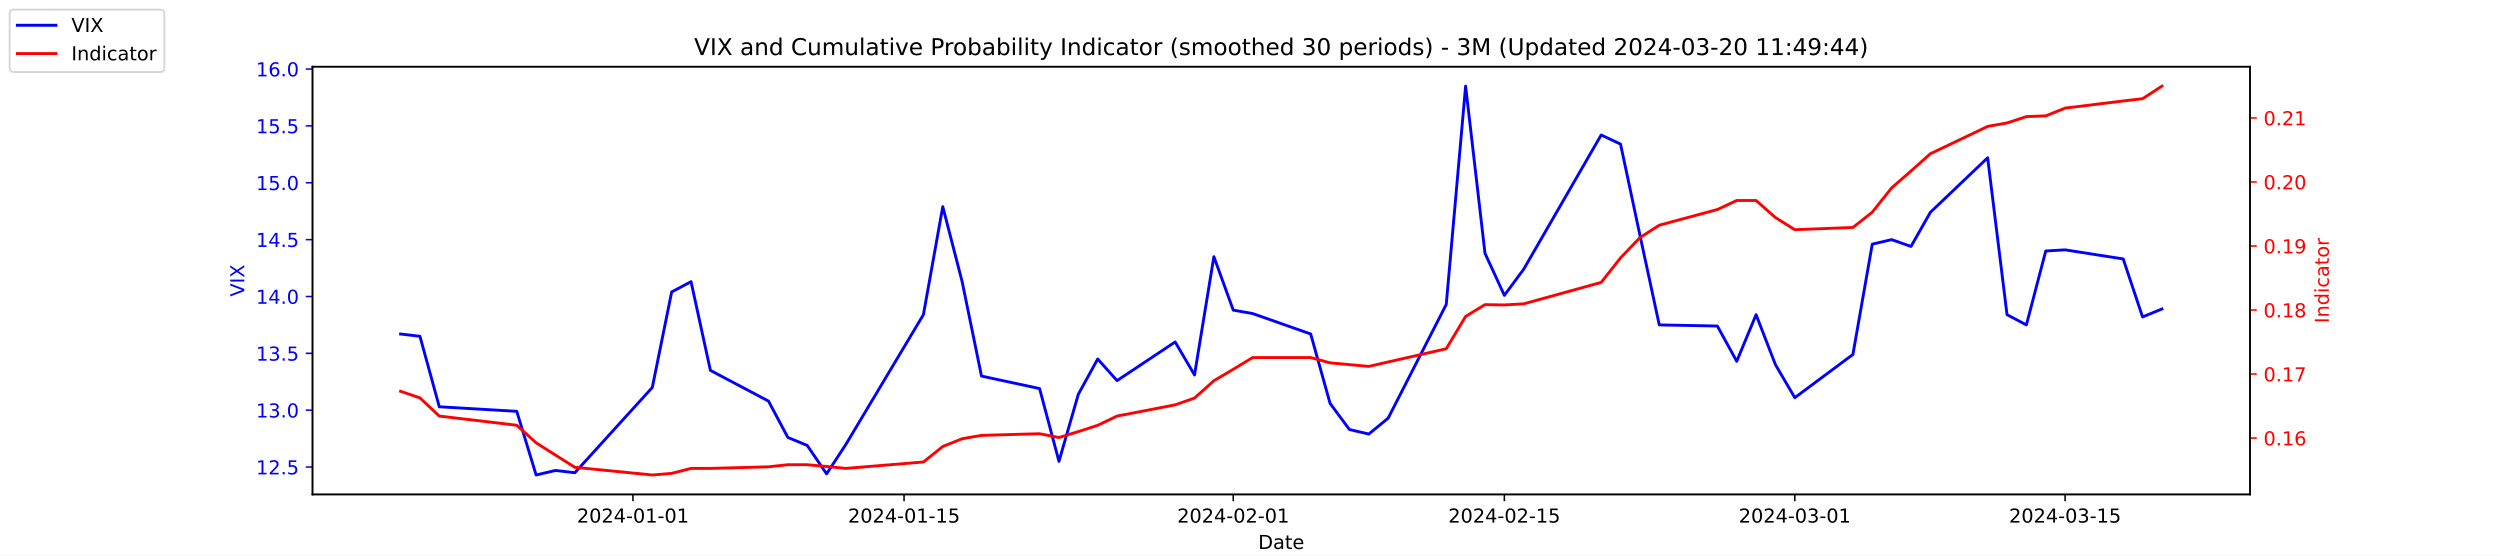
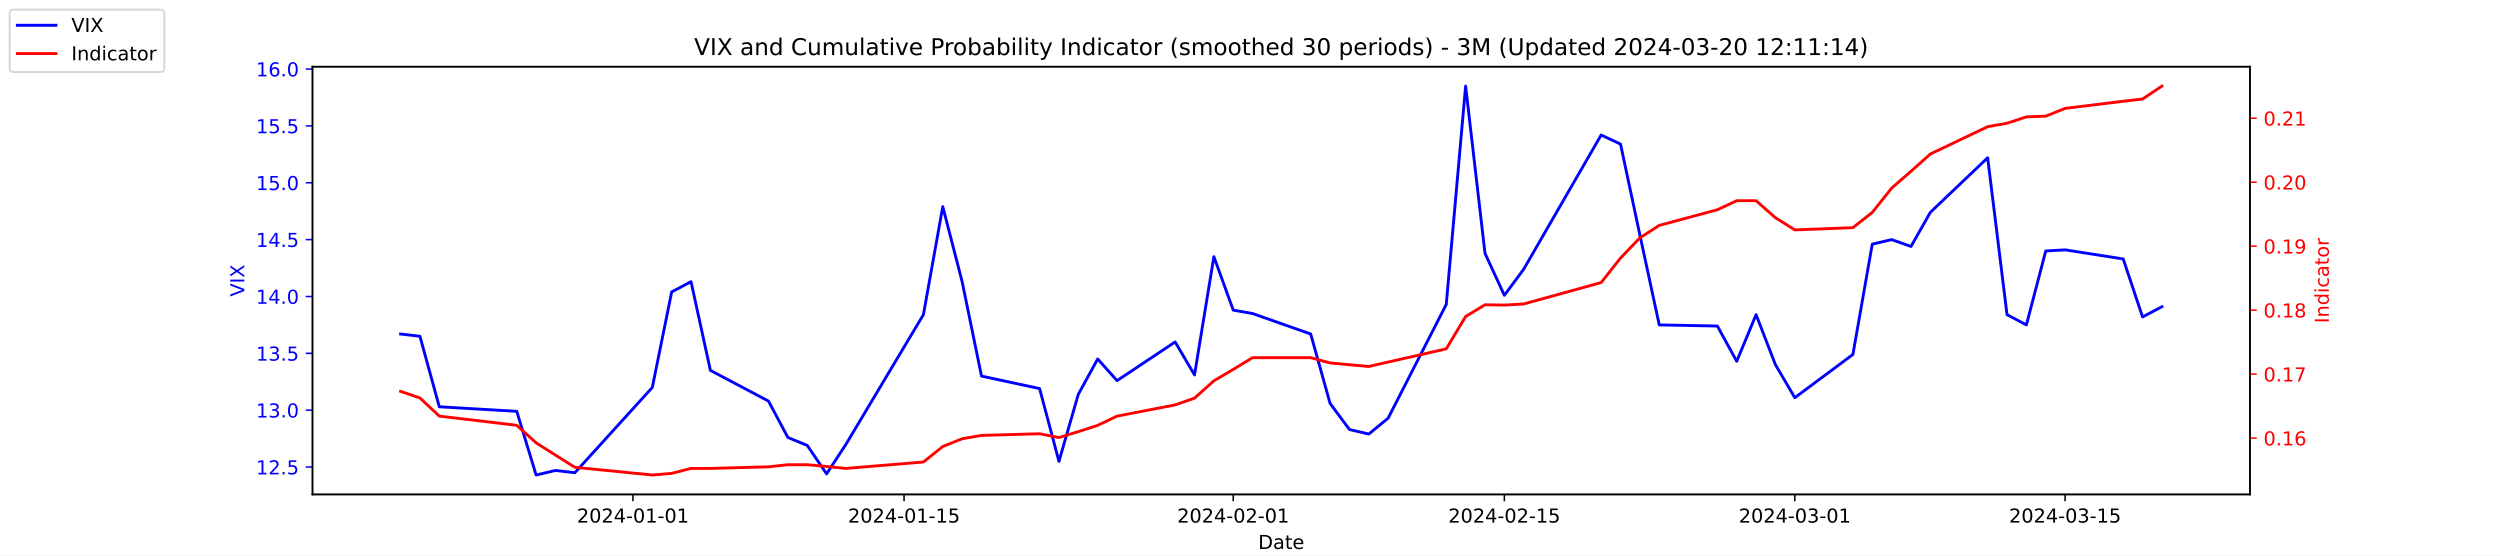
<svg xmlns="http://www.w3.org/2000/svg" xmlns:xlink="http://www.w3.org/1999/xlink" width="1296pt" height="288pt" viewBox="0 0 1296 288" version="1.1">
  <defs>
    <style type="text/css">*{stroke-linejoin: round; stroke-linecap: butt}</style>
  </defs>
  <g id="figure_1">
    <g id="patch_1">
      <path d="M 0 288  L 1296 288  L 1296 0  L 0 0  z " style="fill: #ffffff" />
    </g>
    <g id="axes_1">
      <g id="patch_2">
        <path d="M 162 256.32  L 1166.4 256.32  L 1166.4 34.56  L 162 34.56  z " style="fill: #ffffff" />
      </g>
      <g id="matplotlib.axis_1">
        <g id="xtick_1">
          <g id="line2d_1">
            <defs>
-               <path id="md6711cd38d" d="M 0 0  L 0 3.5  " style="stroke: #000000; stroke-width: 0.8" />
+               <path id="m8b0fb86ec8" d="M 0 0  L 0 3.5  " style="stroke: #000000; stroke-width: 0.8" />
            </defs>
            <g>
-               <use xlink:href="#md6711cd38d" x="328.117" y="256.32" style="stroke: #000000; stroke-width: 0.8" />
+               <use xlink:href="#m8b0fb86ec8" x="328.117" y="256.32" style="stroke: #000000; stroke-width: 0.8" />
            </g>
          </g>
          <g id="text_1">
            <g transform="translate(299.0595 270.9184) scale(0.1 -0.1)">
              <defs>
                <path id="DejaVuSans-32" d="M 1228 531  L 3431 531  L 3431 0  L 469 0  L 469 531  Q 828 903 1448 1529  Q 2069 2156 2228 2338  Q 2531 2678 2651 2914  Q 2772 3150 2772 3378  Q 2772 3750 2511 3984  Q 2250 4219 1831 4219  Q 1534 4219 1204 4116  Q 875 4013 500 3803  L 500 4441  Q 881 4594 1212 4672  Q 1544 4750 1819 4750  Q 2544 4750 2975 4387  Q 3406 4025 3406 3419  Q 3406 3131 3298 2873  Q 3191 2616 2906 2266  Q 2828 2175 2409 1742  Q 1991 1309 1228 531  z " transform="scale(0.015625)" />
                <path id="DejaVuSans-30" d="M 2034 4250  Q 1547 4250 1301 3770  Q 1056 3291 1056 2328  Q 1056 1369 1301 889  Q 1547 409 2034 409  Q 2525 409 2770 889  Q 3016 1369 3016 2328  Q 3016 3291 2770 3770  Q 2525 4250 2034 4250  z M 2034 4750  Q 2819 4750 3233 4129  Q 3647 3509 3647 2328  Q 3647 1150 3233 529  Q 2819 -91 2034 -91  Q 1250 -91 836 529  Q 422 1150 422 2328  Q 422 3509 836 4129  Q 1250 4750 2034 4750  z " transform="scale(0.015625)" />
                <path id="DejaVuSans-34" d="M 2419 4116  L 825 1625  L 2419 1625  L 2419 4116  z M 2253 4666  L 3047 4666  L 3047 1625  L 3713 1625  L 3713 1100  L 3047 1100  L 3047 0  L 2419 0  L 2419 1100  L 313 1100  L 313 1709  L 2253 4666  z " transform="scale(0.015625)" />
                <path id="DejaVuSans-2d" d="M 313 2009  L 1997 2009  L 1997 1497  L 313 1497  L 313 2009  z " transform="scale(0.015625)" />
                <path id="DejaVuSans-31" d="M 794 531  L 1825 531  L 1825 4091  L 703 3866  L 703 4441  L 1819 4666  L 2450 4666  L 2450 531  L 3481 531  L 3481 0  L 794 0  L 794 531  z " transform="scale(0.015625)" />
              </defs>
              <use xlink:href="#DejaVuSans-32" />
              <use xlink:href="#DejaVuSans-30" x="63.623" />
              <use xlink:href="#DejaVuSans-32" x="127.246" />
              <use xlink:href="#DejaVuSans-34" x="190.869" />
              <use xlink:href="#DejaVuSans-2d" x="254.492" />
              <use xlink:href="#DejaVuSans-30" x="290.576" />
              <use xlink:href="#DejaVuSans-31" x="354.199" />
              <use xlink:href="#DejaVuSans-2d" x="417.822" />
              <use xlink:href="#DejaVuSans-30" x="453.906" />
              <use xlink:href="#DejaVuSans-31" x="517.529" />
            </g>
          </g>
        </g>
        <g id="xtick_2">
          <g id="line2d_2">
            <g>
-               <use xlink:href="#md6711cd38d" x="468.657" y="256.32" style="stroke: #000000; stroke-width: 0.8" />
+               <use xlink:href="#m8b0fb86ec8" x="468.657" y="256.32" style="stroke: #000000; stroke-width: 0.8" />
            </g>
          </g>
          <g id="text_2">
            <g transform="translate(439.5994 270.9184) scale(0.1 -0.1)">
              <defs>
                <path id="DejaVuSans-35" d="M 691 4666  L 3169 4666  L 3169 4134  L 1269 4134  L 1269 2991  Q 1406 3038 1543 3061  Q 1681 3084 1819 3084  Q 2600 3084 3056 2656  Q 3513 2228 3513 1497  Q 3513 744 3044 326  Q 2575 -91 1722 -91  Q 1428 -91 1123 -41  Q 819 9 494 109  L 494 744  Q 775 591 1075 516  Q 1375 441 1709 441  Q 2250 441 2565 725  Q 2881 1009 2881 1497  Q 2881 1984 2565 2268  Q 2250 2553 1709 2553  Q 1456 2553 1204 2497  Q 953 2441 691 2322  L 691 4666  z " transform="scale(0.015625)" />
              </defs>
              <use xlink:href="#DejaVuSans-32" />
              <use xlink:href="#DejaVuSans-30" x="63.623" />
              <use xlink:href="#DejaVuSans-32" x="127.246" />
              <use xlink:href="#DejaVuSans-34" x="190.869" />
              <use xlink:href="#DejaVuSans-2d" x="254.492" />
              <use xlink:href="#DejaVuSans-30" x="290.576" />
              <use xlink:href="#DejaVuSans-31" x="354.199" />
              <use xlink:href="#DejaVuSans-2d" x="417.822" />
              <use xlink:href="#DejaVuSans-31" x="453.906" />
              <use xlink:href="#DejaVuSans-35" x="517.529" />
            </g>
          </g>
        </g>
        <g id="xtick_3">
          <g id="line2d_3">
            <g>
-               <use xlink:href="#md6711cd38d" x="639.313" y="256.32" style="stroke: #000000; stroke-width: 0.8" />
+               <use xlink:href="#m8b0fb86ec8" x="639.313" y="256.32" style="stroke: #000000; stroke-width: 0.8" />
            </g>
          </g>
          <g id="text_3">
            <g transform="translate(610.2549 270.9184) scale(0.1 -0.1)">
              <use xlink:href="#DejaVuSans-32" />
              <use xlink:href="#DejaVuSans-30" x="63.623" />
              <use xlink:href="#DejaVuSans-32" x="127.246" />
              <use xlink:href="#DejaVuSans-34" x="190.869" />
              <use xlink:href="#DejaVuSans-2d" x="254.492" />
              <use xlink:href="#DejaVuSans-30" x="290.576" />
              <use xlink:href="#DejaVuSans-32" x="354.199" />
              <use xlink:href="#DejaVuSans-2d" x="417.822" />
              <use xlink:href="#DejaVuSans-30" x="453.906" />
              <use xlink:href="#DejaVuSans-31" x="517.529" />
            </g>
          </g>
        </g>
        <g id="xtick_4">
          <g id="line2d_4">
            <g>
-               <use xlink:href="#md6711cd38d" x="779.853" y="256.32" style="stroke: #000000; stroke-width: 0.8" />
+               <use xlink:href="#m8b0fb86ec8" x="779.853" y="256.32" style="stroke: #000000; stroke-width: 0.8" />
            </g>
          </g>
          <g id="text_4">
            <g transform="translate(750.7948 270.9184) scale(0.1 -0.1)">
              <use xlink:href="#DejaVuSans-32" />
              <use xlink:href="#DejaVuSans-30" x="63.623" />
              <use xlink:href="#DejaVuSans-32" x="127.246" />
              <use xlink:href="#DejaVuSans-34" x="190.869" />
              <use xlink:href="#DejaVuSans-2d" x="254.492" />
              <use xlink:href="#DejaVuSans-30" x="290.576" />
              <use xlink:href="#DejaVuSans-32" x="354.199" />
              <use xlink:href="#DejaVuSans-2d" x="417.822" />
              <use xlink:href="#DejaVuSans-31" x="453.906" />
              <use xlink:href="#DejaVuSans-35" x="517.529" />
            </g>
          </g>
        </g>
        <g id="xtick_5">
          <g id="line2d_5">
            <g>
-               <use xlink:href="#md6711cd38d" x="930.431" y="256.32" style="stroke: #000000; stroke-width: 0.8" />
+               <use xlink:href="#m8b0fb86ec8" x="930.431" y="256.32" style="stroke: #000000; stroke-width: 0.8" />
            </g>
          </g>
          <g id="text_5">
            <g transform="translate(901.3732 270.9184) scale(0.1 -0.1)">
              <defs>
                <path id="DejaVuSans-33" d="M 2597 2516  Q 3050 2419 3304 2112  Q 3559 1806 3559 1356  Q 3559 666 3084 287  Q 2609 -91 1734 -91  Q 1441 -91 1130 -33  Q 819 25 488 141  L 488 750  Q 750 597 1062 519  Q 1375 441 1716 441  Q 2309 441 2620 675  Q 2931 909 2931 1356  Q 2931 1769 2642 2001  Q 2353 2234 1838 2234  L 1294 2234  L 1294 2753  L 1863 2753  Q 2328 2753 2575 2939  Q 2822 3125 2822 3475  Q 2822 3834 2567 4026  Q 2313 4219 1838 4219  Q 1578 4219 1281 4162  Q 984 4106 628 3988  L 628 4550  Q 988 4650 1302 4700  Q 1616 4750 1894 4750  Q 2613 4750 3031 4423  Q 3450 4097 3450 3541  Q 3450 3153 3228 2886  Q 3006 2619 2597 2516  z " transform="scale(0.015625)" />
              </defs>
              <use xlink:href="#DejaVuSans-32" />
              <use xlink:href="#DejaVuSans-30" x="63.623" />
              <use xlink:href="#DejaVuSans-32" x="127.246" />
              <use xlink:href="#DejaVuSans-34" x="190.869" />
              <use xlink:href="#DejaVuSans-2d" x="254.492" />
              <use xlink:href="#DejaVuSans-30" x="290.576" />
              <use xlink:href="#DejaVuSans-33" x="354.199" />
              <use xlink:href="#DejaVuSans-2d" x="417.822" />
              <use xlink:href="#DejaVuSans-30" x="453.906" />
              <use xlink:href="#DejaVuSans-31" x="517.529" />
            </g>
          </g>
        </g>
        <g id="xtick_6">
          <g id="line2d_6">
            <g>
-               <use xlink:href="#md6711cd38d" x="1070.553" y="256.32" style="stroke: #000000; stroke-width: 0.8" />
+               <use xlink:href="#m8b0fb86ec8" x="1070.553" y="256.32" style="stroke: #000000; stroke-width: 0.8" />
            </g>
          </g>
          <g id="text_6">
            <g transform="translate(1041.495 270.9184) scale(0.1 -0.1)">
              <use xlink:href="#DejaVuSans-32" />
              <use xlink:href="#DejaVuSans-30" x="63.623" />
              <use xlink:href="#DejaVuSans-32" x="127.246" />
              <use xlink:href="#DejaVuSans-34" x="190.869" />
              <use xlink:href="#DejaVuSans-2d" x="254.492" />
              <use xlink:href="#DejaVuSans-30" x="290.576" />
              <use xlink:href="#DejaVuSans-33" x="354.199" />
              <use xlink:href="#DejaVuSans-2d" x="417.822" />
              <use xlink:href="#DejaVuSans-31" x="453.906" />
              <use xlink:href="#DejaVuSans-35" x="517.529" />
            </g>
          </g>
        </g>
        <g id="text_7">
          <g transform="translate(652.2492 284.5966) scale(0.1 -0.1)">
            <defs>
              <path id="DejaVuSans-44" d="M 1259 4147  L 1259 519  L 2022 519  Q 2988 519 3436 956  Q 3884 1394 3884 2338  Q 3884 3275 3436 3711  Q 2988 4147 2022 4147  L 1259 4147  z M 628 4666  L 1925 4666  Q 3281 4666 3915 4102  Q 4550 3538 4550 2338  Q 4550 1131 3912 565  Q 3275 0 1925 0  L 628 0  L 628 4666  z " transform="scale(0.015625)" />
              <path id="DejaVuSans-61" d="M 2194 1759  Q 1497 1759 1228 1600  Q 959 1441 959 1056  Q 959 750 1161 570  Q 1363 391 1709 391  Q 2188 391 2477 730  Q 2766 1069 2766 1631  L 2766 1759  L 2194 1759  z M 3341 1997  L 3341 0  L 2766 0  L 2766 531  Q 2569 213 2275 61  Q 1981 -91 1556 -91  Q 1019 -91 701 211  Q 384 513 384 1019  Q 384 1609 779 1909  Q 1175 2209 1959 2209  L 2766 2209  L 2766 2266  Q 2766 2663 2505 2880  Q 2244 3097 1772 3097  Q 1472 3097 1187 3025  Q 903 2953 641 2809  L 641 3341  Q 956 3463 1253 3523  Q 1550 3584 1831 3584  Q 2591 3584 2966 3190  Q 3341 2797 3341 1997  z " transform="scale(0.015625)" />
              <path id="DejaVuSans-74" d="M 1172 4494  L 1172 3500  L 2356 3500  L 2356 3053  L 1172 3053  L 1172 1153  Q 1172 725 1289 603  Q 1406 481 1766 481  L 2356 481  L 2356 0  L 1766 0  Q 1100 0 847 248  Q 594 497 594 1153  L 594 3053  L 172 3053  L 172 3500  L 594 3500  L 594 4494  L 1172 4494  z " transform="scale(0.015625)" />
              <path id="DejaVuSans-65" d="M 3597 1894  L 3597 1613  L 953 1613  Q 991 1019 1311 708  Q 1631 397 2203 397  Q 2534 397 2845 478  Q 3156 559 3463 722  L 3463 178  Q 3153 47 2828 -22  Q 2503 -91 2169 -91  Q 1331 -91 842 396  Q 353 884 353 1716  Q 353 2575 817 3079  Q 1281 3584 2069 3584  Q 2775 3584 3186 3129  Q 3597 2675 3597 1894  z M 3022 2063  Q 3016 2534 2758 2815  Q 2500 3097 2075 3097  Q 1594 3097 1305 2825  Q 1016 2553 972 2059  L 3022 2063  z " transform="scale(0.015625)" />
            </defs>
            <use xlink:href="#DejaVuSans-44" />
            <use xlink:href="#DejaVuSans-61" x="77.002" />
            <use xlink:href="#DejaVuSans-74" x="138.281" />
            <use xlink:href="#DejaVuSans-65" x="177.49" />
          </g>
        </g>
      </g>
      <g id="matplotlib.axis_2">
        <g id="ytick_1">
          <g id="line2d_7">
            <defs>
-               <path id="m530085f1be" d="M 0 0  L -3.5 0  " style="stroke: #0000ff; stroke-width: 0.8" />
+               <path id="m9e823db2c2" d="M 0 0  L -3.5 0  " style="stroke: #0000ff; stroke-width: 0.8" />
            </defs>
            <g>
-               <use xlink:href="#m530085f1be" x="162" y="242.114" style="fill: #0000ff; stroke: #0000ff; stroke-width: 0.8" />
+               <use xlink:href="#m9e823db2c2" x="162" y="242.114" style="fill: #0000ff; stroke: #0000ff; stroke-width: 0.8" />
            </g>
          </g>
          <g id="text_8">
            <g style="fill: #0000ff" transform="translate(132.7344 245.9129) scale(0.1 -0.1)">
              <defs>
                <path id="DejaVuSans-2e" d="M 684 794  L 1344 794  L 1344 0  L 684 0  L 684 794  z " transform="scale(0.015625)" />
              </defs>
              <use xlink:href="#DejaVuSans-31" />
              <use xlink:href="#DejaVuSans-32" x="63.623" />
              <use xlink:href="#DejaVuSans-2e" x="127.246" />
              <use xlink:href="#DejaVuSans-35" x="159.033" />
            </g>
          </g>
        </g>
        <g id="ytick_2">
          <g id="line2d_8">
            <g>
-               <use xlink:href="#m530085f1be" x="162" y="212.64" style="fill: #0000ff; stroke: #0000ff; stroke-width: 0.8" />
+               <use xlink:href="#m9e823db2c2" x="162" y="212.64" style="fill: #0000ff; stroke: #0000ff; stroke-width: 0.8" />
            </g>
          </g>
          <g id="text_9">
            <g style="fill: #0000ff" transform="translate(132.7344 216.4392) scale(0.1 -0.1)">
              <use xlink:href="#DejaVuSans-31" />
              <use xlink:href="#DejaVuSans-33" x="63.623" />
              <use xlink:href="#DejaVuSans-2e" x="127.246" />
              <use xlink:href="#DejaVuSans-30" x="159.033" />
            </g>
          </g>
        </g>
        <g id="ytick_3">
          <g id="line2d_9">
            <g>
-               <use xlink:href="#m530085f1be" x="162" y="183.166" style="fill: #0000ff; stroke: #0000ff; stroke-width: 0.8" />
+               <use xlink:href="#m9e823db2c2" x="162" y="183.166" style="fill: #0000ff; stroke: #0000ff; stroke-width: 0.8" />
            </g>
          </g>
          <g id="text_10">
            <g style="fill: #0000ff" transform="translate(132.7344 186.9656) scale(0.1 -0.1)">
              <use xlink:href="#DejaVuSans-31" />
              <use xlink:href="#DejaVuSans-33" x="63.623" />
              <use xlink:href="#DejaVuSans-2e" x="127.246" />
              <use xlink:href="#DejaVuSans-35" x="159.033" />
            </g>
          </g>
        </g>
        <g id="ytick_4">
          <g id="line2d_10">
            <g>
-               <use xlink:href="#m530085f1be" x="162" y="153.693" style="fill: #0000ff; stroke: #0000ff; stroke-width: 0.8" />
+               <use xlink:href="#m9e823db2c2" x="162" y="153.693" style="fill: #0000ff; stroke: #0000ff; stroke-width: 0.8" />
            </g>
          </g>
          <g id="text_11">
            <g style="fill: #0000ff" transform="translate(132.7344 157.4919) scale(0.1 -0.1)">
              <use xlink:href="#DejaVuSans-31" />
              <use xlink:href="#DejaVuSans-34" x="63.623" />
              <use xlink:href="#DejaVuSans-2e" x="127.246" />
              <use xlink:href="#DejaVuSans-30" x="159.033" />
            </g>
          </g>
        </g>
        <g id="ytick_5">
          <g id="line2d_11">
            <g>
-               <use xlink:href="#m530085f1be" x="162" y="124.219" style="fill: #0000ff; stroke: #0000ff; stroke-width: 0.8" />
+               <use xlink:href="#m9e823db2c2" x="162" y="124.219" style="fill: #0000ff; stroke: #0000ff; stroke-width: 0.8" />
            </g>
          </g>
          <g id="text_12">
            <g style="fill: #0000ff" transform="translate(132.7344 128.0182) scale(0.1 -0.1)">
              <use xlink:href="#DejaVuSans-31" />
              <use xlink:href="#DejaVuSans-34" x="63.623" />
              <use xlink:href="#DejaVuSans-2e" x="127.246" />
              <use xlink:href="#DejaVuSans-35" x="159.033" />
            </g>
          </g>
        </g>
        <g id="ytick_6">
          <g id="line2d_12">
            <g>
-               <use xlink:href="#m530085f1be" x="162" y="94.745" style="fill: #0000ff; stroke: #0000ff; stroke-width: 0.8" />
+               <use xlink:href="#m9e823db2c2" x="162" y="94.745" style="fill: #0000ff; stroke: #0000ff; stroke-width: 0.8" />
            </g>
          </g>
          <g id="text_13">
            <g style="fill: #0000ff" transform="translate(132.7344 98.5445) scale(0.1 -0.1)">
              <use xlink:href="#DejaVuSans-31" />
              <use xlink:href="#DejaVuSans-35" x="63.623" />
              <use xlink:href="#DejaVuSans-2e" x="127.246" />
              <use xlink:href="#DejaVuSans-30" x="159.033" />
            </g>
          </g>
        </g>
        <g id="ytick_7">
          <g id="line2d_13">
            <g>
-               <use xlink:href="#m530085f1be" x="162" y="65.272" style="fill: #0000ff; stroke: #0000ff; stroke-width: 0.8" />
+               <use xlink:href="#m9e823db2c2" x="162" y="65.272" style="fill: #0000ff; stroke: #0000ff; stroke-width: 0.8" />
            </g>
          </g>
          <g id="text_14">
            <g style="fill: #0000ff" transform="translate(132.7344 69.07082) scale(0.1 -0.1)">
              <use xlink:href="#DejaVuSans-31" />
              <use xlink:href="#DejaVuSans-35" x="63.623" />
              <use xlink:href="#DejaVuSans-2e" x="127.246" />
              <use xlink:href="#DejaVuSans-35" x="159.033" />
            </g>
          </g>
        </g>
        <g id="ytick_8">
          <g id="line2d_14">
            <g>
-               <use xlink:href="#m530085f1be" x="162" y="35.798" style="fill: #0000ff; stroke: #0000ff; stroke-width: 0.8" />
+               <use xlink:href="#m9e823db2c2" x="162" y="35.798" style="fill: #0000ff; stroke: #0000ff; stroke-width: 0.8" />
            </g>
          </g>
          <g id="text_15">
            <g style="fill: #0000ff" transform="translate(132.7344 39.59714) scale(0.1 -0.1)">
              <defs>
                <path id="DejaVuSans-36" d="M 2113 2584  Q 1688 2584 1439 2293  Q 1191 2003 1191 1497  Q 1191 994 1439 701  Q 1688 409 2113 409  Q 2538 409 2786 701  Q 3034 994 3034 1497  Q 3034 2003 2786 2293  Q 2538 2584 2113 2584  z M 3366 4563  L 3366 3988  Q 3128 4100 2886 4159  Q 2644 4219 2406 4219  Q 1781 4219 1451 3797  Q 1122 3375 1075 2522  Q 1259 2794 1537 2939  Q 1816 3084 2150 3084  Q 2853 3084 3261 2657  Q 3669 2231 3669 1497  Q 3669 778 3244 343  Q 2819 -91 2113 -91  Q 1303 -91 875 529  Q 447 1150 447 2328  Q 447 3434 972 4092  Q 1497 4750 2381 4750  Q 2619 4750 2861 4703  Q 3103 4656 3366 4563  z " transform="scale(0.015625)" />
              </defs>
              <use xlink:href="#DejaVuSans-31" />
              <use xlink:href="#DejaVuSans-36" x="63.623" />
              <use xlink:href="#DejaVuSans-2e" x="127.246" />
              <use xlink:href="#DejaVuSans-30" x="159.033" />
            </g>
          </g>
        </g>
        <g id="text_16">
          <g style="fill: #0000ff" transform="translate(126.6547 153.7603) rotate(-90) scale(0.1 -0.1)">
            <defs>
              <path id="DejaVuSans-56" d="M 1831 0  L 50 4666  L 709 4666  L 2188 738  L 3669 4666  L 4325 4666  L 2547 0  L 1831 0  z " transform="scale(0.015625)" />
              <path id="DejaVuSans-49" d="M 628 4666  L 1259 4666  L 1259 0  L 628 0  L 628 4666  z " transform="scale(0.015625)" />
              <path id="DejaVuSans-58" d="M 403 4666  L 1081 4666  L 2241 2931  L 3406 4666  L 4084 4666  L 2584 2425  L 4184 0  L 3506 0  L 2194 1984  L 872 0  L 191 0  L 1856 2491  L 403 4666  z " transform="scale(0.015625)" />
            </defs>
            <use xlink:href="#DejaVuSans-56" />
            <use xlink:href="#DejaVuSans-49" x="68.408" />
            <use xlink:href="#DejaVuSans-58" x="97.9" />
          </g>
        </g>
      </g>
      <g id="line2d_15">
-         <path d="M 207.655 173.145  L 217.693 174.324  L 227.732 210.872  L 267.886 213.23  L 277.924 246.24  L 287.963 243.882  L 298.002 245.061  L 338.156 200.851  L 348.194 151.335  L 358.233 146.029  L 368.272 192.008  L 398.387 207.924  L 408.426 226.787  L 418.464 230.914  L 428.503 245.651  L 438.541 230.324  L 478.696 163.124  L 488.734 107.124  L 498.773 146.029  L 508.811 194.956  L 538.927 201.44  L 548.966 239.166  L 559.004 204.387  L 569.043 186.114  L 579.081 197.314  L 609.197 177.272  L 619.236 194.366  L 629.274 133.061  L 639.313 160.766  L 649.351 162.535  L 679.467 173.145  L 689.506 209.103  L 699.544 222.661  L 709.583 225.019  L 719.621 216.766  L 749.737 157.819  L 759.775 44.64  L 769.814 131.293  L 779.853 153.103  L 789.891 139.545  L 830.045 69.987  L 840.084 74.703  L 850.123 121.861  L 860.161 168.429  L 890.277 169.019  L 900.315 187.293  L 910.354 163.124  L 920.392 189.061  L 930.431 206.156  L 960.547 183.756  L 970.585 126.577  L 980.624 124.219  L 990.662 127.756  L 1000.701 110.072  L 1030.398 81.777  L 1040.437 163.124  L 1050.476 168.429  L 1060.514 130.114  L 1070.553 129.524  L 1100.668 134.24  L 1110.707 164.303  L 1120.745 160.177  " clip-path="url(#p6f94c87351)" style="fill: none; stroke: #0000ff; stroke-width: 1.5; stroke-linecap: square" />
+         <path d="M 207.655 173.145  L 217.693 174.324  L 227.732 210.872  L 267.886 213.23  L 277.924 246.24  L 287.963 243.882  L 298.002 245.061  L 338.156 200.851  L 348.194 151.335  L 358.233 146.029  L 368.272 192.008  L 398.387 207.924  L 408.426 226.787  L 418.464 230.914  L 428.503 245.651  L 438.541 230.324  L 478.696 163.124  L 488.734 107.124  L 498.773 146.029  L 508.811 194.956  L 538.927 201.44  L 548.966 239.166  L 559.004 204.387  L 569.043 186.114  L 579.081 197.314  L 609.197 177.272  L 619.236 194.366  L 629.274 133.061  L 639.313 160.766  L 649.351 162.535  L 679.467 173.145  L 689.506 209.103  L 699.544 222.661  L 709.583 225.019  L 719.621 216.766  L 749.737 157.819  L 759.775 44.64  L 769.814 131.293  L 779.853 153.103  L 789.891 139.545  L 830.045 69.987  L 840.084 74.703  L 850.123 121.861  L 860.161 168.429  L 890.277 169.019  L 900.315 187.293  L 910.354 163.124  L 920.392 189.061  L 930.431 206.156  L 960.547 183.756  L 970.585 126.577  L 980.624 124.219  L 990.662 127.756  L 1000.701 110.072  L 1030.398 81.777  L 1040.437 163.124  L 1050.476 168.429  L 1060.514 130.114  L 1070.553 129.524  L 1100.668 134.24  L 1110.707 164.303  L 1120.745 158.998  " clip-path="url(#pbfd78af4af)" style="fill: none; stroke: #0000ff; stroke-width: 1.5; stroke-linecap: square" />
      </g>
      <g id="patch_3">
        <path d="M 162 256.32  L 162 34.56  " style="fill: none; stroke: #000000; stroke-width: 0.8; stroke-linejoin: miter; stroke-linecap: square" />
      </g>
      <g id="patch_4">
        <path d="M 1166.4 256.32  L 1166.4 34.56  " style="fill: none; stroke: #000000; stroke-width: 0.8; stroke-linejoin: miter; stroke-linecap: square" />
      </g>
      <g id="patch_5">
        <path d="M 162 256.32  L 1166.4 256.32  " style="fill: none; stroke: #000000; stroke-width: 0.8; stroke-linejoin: miter; stroke-linecap: square" />
      </g>
      <g id="patch_6">
        <path d="M 162 34.56  L 1166.4 34.56  " style="fill: none; stroke: #000000; stroke-width: 0.8; stroke-linejoin: miter; stroke-linecap: square" />
      </g>
    </g>
    <g id="axes_2">
      <g id="matplotlib.axis_3">
        <g id="ytick_9">
          <g id="line2d_16">
            <defs>
-               <path id="m6ca339261e" d="M 0 0  L 3.5 0  " style="stroke: #ff0000; stroke-width: 0.8" />
+               <path id="md300e15e3c" d="M 0 0  L 3.5 0  " style="stroke: #ff0000; stroke-width: 0.8" />
            </defs>
            <g>
-               <use xlink:href="#m6ca339261e" x="1166.4" y="227.091" style="fill: #ff0000; stroke: #ff0000; stroke-width: 0.8" />
+               <use xlink:href="#md300e15e3c" x="1166.4" y="227.108" style="fill: #ff0000; stroke: #ff0000; stroke-width: 0.8" />
            </g>
          </g>
          <g id="text_17">
-             <g style="fill: #ff0000" transform="translate(1173.4 230.8906) scale(0.1 -0.1)">
+             <g style="fill: #ff0000" transform="translate(1173.4 230.9076) scale(0.1 -0.1)">
              <use xlink:href="#DejaVuSans-30" />
              <use xlink:href="#DejaVuSans-2e" x="63.623" />
              <use xlink:href="#DejaVuSans-31" x="95.41" />
              <use xlink:href="#DejaVuSans-36" x="159.033" />
            </g>
          </g>
        </g>
        <g id="ytick_10">
          <g id="line2d_17">
            <g>
-               <use xlink:href="#m6ca339261e" x="1166.4" y="193.903" style="fill: #ff0000; stroke: #ff0000; stroke-width: 0.8" />
+               <use xlink:href="#md300e15e3c" x="1166.4" y="193.946" style="fill: #ff0000; stroke: #ff0000; stroke-width: 0.8" />
            </g>
          </g>
          <g id="text_18">
-             <g style="fill: #ff0000" transform="translate(1173.4 197.702) scale(0.1 -0.1)">
+             <g style="fill: #ff0000" transform="translate(1173.4 197.7455) scale(0.1 -0.1)">
              <defs>
                <path id="DejaVuSans-37" d="M 525 4666  L 3525 4666  L 3525 4397  L 1831 0  L 1172 0  L 2766 4134  L 525 4134  L 525 4666  z " transform="scale(0.015625)" />
              </defs>
              <use xlink:href="#DejaVuSans-30" />
              <use xlink:href="#DejaVuSans-2e" x="63.623" />
              <use xlink:href="#DejaVuSans-31" x="95.41" />
              <use xlink:href="#DejaVuSans-37" x="159.033" />
            </g>
          </g>
        </g>
        <g id="ytick_11">
          <g id="line2d_18">
            <g>
-               <use xlink:href="#m6ca339261e" x="1166.4" y="160.714" style="fill: #ff0000; stroke: #ff0000; stroke-width: 0.8" />
+               <use xlink:href="#md300e15e3c" x="1166.4" y="160.784" style="fill: #ff0000; stroke: #ff0000; stroke-width: 0.8" />
            </g>
          </g>
          <g id="text_19">
-             <g style="fill: #ff0000" transform="translate(1173.4 164.5133) scale(0.1 -0.1)">
+             <g style="fill: #ff0000" transform="translate(1173.4 164.5833) scale(0.1 -0.1)">
              <defs>
                <path id="DejaVuSans-38" d="M 2034 2216  Q 1584 2216 1326 1975  Q 1069 1734 1069 1313  Q 1069 891 1326 650  Q 1584 409 2034 409  Q 2484 409 2743 651  Q 3003 894 3003 1313  Q 3003 1734 2745 1975  Q 2488 2216 2034 2216  z M 1403 2484  Q 997 2584 770 2862  Q 544 3141 544 3541  Q 544 4100 942 4425  Q 1341 4750 2034 4750  Q 2731 4750 3128 4425  Q 3525 4100 3525 3541  Q 3525 3141 3298 2862  Q 3072 2584 2669 2484  Q 3125 2378 3379 2068  Q 3634 1759 3634 1313  Q 3634 634 3220 271  Q 2806 -91 2034 -91  Q 1263 -91 848 271  Q 434 634 434 1313  Q 434 1759 690 2068  Q 947 2378 1403 2484  z M 1172 3481  Q 1172 3119 1398 2916  Q 1625 2713 2034 2713  Q 2441 2713 2670 2916  Q 2900 3119 2900 3481  Q 2900 3844 2670 4047  Q 2441 4250 2034 4250  Q 1625 4250 1398 4047  Q 1172 3844 1172 3481  z " transform="scale(0.015625)" />
              </defs>
              <use xlink:href="#DejaVuSans-30" />
              <use xlink:href="#DejaVuSans-2e" x="63.623" />
              <use xlink:href="#DejaVuSans-31" x="95.41" />
              <use xlink:href="#DejaVuSans-38" x="159.033" />
            </g>
          </g>
        </g>
        <g id="ytick_12">
          <g id="line2d_19">
            <g>
-               <use xlink:href="#m6ca339261e" x="1166.4" y="127.525" style="fill: #ff0000; stroke: #ff0000; stroke-width: 0.8" />
+               <use xlink:href="#md300e15e3c" x="1166.4" y="127.622" style="fill: #ff0000; stroke: #ff0000; stroke-width: 0.8" />
            </g>
          </g>
          <g id="text_20">
-             <g style="fill: #ff0000" transform="translate(1173.4 131.3246) scale(0.1 -0.1)">
+             <g style="fill: #ff0000" transform="translate(1173.4 131.4212) scale(0.1 -0.1)">
              <defs>
                <path id="DejaVuSans-39" d="M 703 97  L 703 672  Q 941 559 1184 500  Q 1428 441 1663 441  Q 2288 441 2617 861  Q 2947 1281 2994 2138  Q 2813 1869 2534 1725  Q 2256 1581 1919 1581  Q 1219 1581 811 2004  Q 403 2428 403 3163  Q 403 3881 828 4315  Q 1253 4750 1959 4750  Q 2769 4750 3195 4129  Q 3622 3509 3622 2328  Q 3622 1225 3098 567  Q 2575 -91 1691 -91  Q 1453 -91 1209 -44  Q 966 3 703 97  z M 1959 2075  Q 2384 2075 2632 2365  Q 2881 2656 2881 3163  Q 2881 3666 2632 3958  Q 2384 4250 1959 4250  Q 1534 4250 1286 3958  Q 1038 3666 1038 3163  Q 1038 2656 1286 2365  Q 1534 2075 1959 2075  z " transform="scale(0.015625)" />
              </defs>
              <use xlink:href="#DejaVuSans-30" />
              <use xlink:href="#DejaVuSans-2e" x="63.623" />
              <use xlink:href="#DejaVuSans-31" x="95.41" />
              <use xlink:href="#DejaVuSans-39" x="159.033" />
            </g>
          </g>
        </g>
        <g id="ytick_13">
          <g id="line2d_20">
            <g>
-               <use xlink:href="#m6ca339261e" x="1166.4" y="94.337" style="fill: #ff0000; stroke: #ff0000; stroke-width: 0.8" />
+               <use xlink:href="#md300e15e3c" x="1166.4" y="94.46" style="fill: #ff0000; stroke: #ff0000; stroke-width: 0.8" />
            </g>
          </g>
          <g id="text_21">
-             <g style="fill: #ff0000" transform="translate(1173.4 98.13598) scale(0.1 -0.1)">
+             <g style="fill: #ff0000" transform="translate(1173.4 98.25899) scale(0.1 -0.1)">
              <use xlink:href="#DejaVuSans-30" />
              <use xlink:href="#DejaVuSans-2e" x="63.623" />
              <use xlink:href="#DejaVuSans-32" x="95.41" />
              <use xlink:href="#DejaVuSans-30" x="159.033" />
            </g>
          </g>
        </g>
        <g id="ytick_14">
          <g id="line2d_21">
            <g>
-               <use xlink:href="#m6ca339261e" x="1166.4" y="61.148" style="fill: #ff0000; stroke: #ff0000; stroke-width: 0.8" />
+               <use xlink:href="#md300e15e3c" x="1166.4" y="61.298" style="fill: #ff0000; stroke: #ff0000; stroke-width: 0.8" />
            </g>
          </g>
          <g id="text_22">
-             <g style="fill: #ff0000" transform="translate(1173.4 64.94732) scale(0.1 -0.1)">
+             <g style="fill: #ff0000" transform="translate(1173.4 65.09683) scale(0.1 -0.1)">
              <use xlink:href="#DejaVuSans-30" />
              <use xlink:href="#DejaVuSans-2e" x="63.623" />
              <use xlink:href="#DejaVuSans-32" x="95.41" />
              <use xlink:href="#DejaVuSans-31" x="159.033" />
            </g>
          </g>
        </g>
        <g id="text_23">
          <g style="fill: #ff0000" transform="translate(1207.264 167.5353) rotate(-90) scale(0.1 -0.1)">
            <defs>
              <path id="DejaVuSans-6e" d="M 3513 2113  L 3513 0  L 2938 0  L 2938 2094  Q 2938 2591 2744 2837  Q 2550 3084 2163 3084  Q 1697 3084 1428 2787  Q 1159 2491 1159 1978  L 1159 0  L 581 0  L 581 3500  L 1159 3500  L 1159 2956  Q 1366 3272 1645 3428  Q 1925 3584 2291 3584  Q 2894 3584 3203 3211  Q 3513 2838 3513 2113  z " transform="scale(0.015625)" />
              <path id="DejaVuSans-64" d="M 2906 2969  L 2906 4863  L 3481 4863  L 3481 0  L 2906 0  L 2906 525  Q 2725 213 2448 61  Q 2172 -91 1784 -91  Q 1150 -91 751 415  Q 353 922 353 1747  Q 353 2572 751 3078  Q 1150 3584 1784 3584  Q 2172 3584 2448 3432  Q 2725 3281 2906 2969  z M 947 1747  Q 947 1113 1208 752  Q 1469 391 1925 391  Q 2381 391 2643 752  Q 2906 1113 2906 1747  Q 2906 2381 2643 2742  Q 2381 3103 1925 3103  Q 1469 3103 1208 2742  Q 947 2381 947 1747  z " transform="scale(0.015625)" />
              <path id="DejaVuSans-69" d="M 603 3500  L 1178 3500  L 1178 0  L 603 0  L 603 3500  z M 603 4863  L 1178 4863  L 1178 4134  L 603 4134  L 603 4863  z " transform="scale(0.015625)" />
              <path id="DejaVuSans-63" d="M 3122 3366  L 3122 2828  Q 2878 2963 2633 3030  Q 2388 3097 2138 3097  Q 1578 3097 1268 2742  Q 959 2388 959 1747  Q 959 1106 1268 751  Q 1578 397 2138 397  Q 2388 397 2633 464  Q 2878 531 3122 666  L 3122 134  Q 2881 22 2623 -34  Q 2366 -91 2075 -91  Q 1284 -91 818 406  Q 353 903 353 1747  Q 353 2603 823 3093  Q 1294 3584 2113 3584  Q 2378 3584 2631 3529  Q 2884 3475 3122 3366  z " transform="scale(0.015625)" />
              <path id="DejaVuSans-6f" d="M 1959 3097  Q 1497 3097 1228 2736  Q 959 2375 959 1747  Q 959 1119 1226 758  Q 1494 397 1959 397  Q 2419 397 2687 759  Q 2956 1122 2956 1747  Q 2956 2369 2687 2733  Q 2419 3097 1959 3097  z M 1959 3584  Q 2709 3584 3137 3096  Q 3566 2609 3566 1747  Q 3566 888 3137 398  Q 2709 -91 1959 -91  Q 1206 -91 779 398  Q 353 888 353 1747  Q 353 2609 779 3096  Q 1206 3584 1959 3584  z " transform="scale(0.015625)" />
              <path id="DejaVuSans-72" d="M 2631 2963  Q 2534 3019 2420 3045  Q 2306 3072 2169 3072  Q 1681 3072 1420 2755  Q 1159 2438 1159 1844  L 1159 0  L 581 0  L 581 3500  L 1159 3500  L 1159 2956  Q 1341 3275 1631 3429  Q 1922 3584 2338 3584  Q 2397 3584 2469 3576  Q 2541 3569 2628 3553  L 2631 2963  z " transform="scale(0.015625)" />
            </defs>
            <use xlink:href="#DejaVuSans-49" />
            <use xlink:href="#DejaVuSans-6e" x="29.492" />
            <use xlink:href="#DejaVuSans-64" x="92.871" />
            <use xlink:href="#DejaVuSans-69" x="156.348" />
            <use xlink:href="#DejaVuSans-63" x="184.131" />
            <use xlink:href="#DejaVuSans-61" x="239.111" />
            <use xlink:href="#DejaVuSans-74" x="300.391" />
            <use xlink:href="#DejaVuSans-6f" x="339.6" />
            <use xlink:href="#DejaVuSans-72" x="400.781" />
          </g>
        </g>
      </g>
      <g id="line2d_22">
-         <path d="M 207.655 202.841  L 217.693 206.273  L 227.732 215.692  L 267.886 220.453  L 277.924 229.556  L 287.963 235.924  L 298.002 242.247  L 338.156 246.24  L 348.194 245.391  L 358.233 242.822  L 368.272 242.822  L 398.387 241.995  L 408.426 240.911  L 418.464 240.911  L 428.503 241.814  L 438.541 242.822  L 478.696 239.493  L 488.734 231.46  L 498.773 227.442  L 508.811 225.697  L 538.927 224.838  L 548.966 226.823  L 559.004 223.74  L 569.043 220.493  L 579.081 215.692  L 609.197 209.863  L 619.236 206.358  L 629.274 197.371  L 639.313 191.447  L 649.351 185.366  L 679.467 185.366  L 689.506 188.104  L 699.544 189.024  L 709.583 189.942  L 719.621 187.642  L 749.737 180.793  L 759.775 164.027  L 769.814 157.924  L 779.853 158.081  L 789.891 157.504  L 830.045 146.396  L 840.084 133.678  L 850.123 123.195  L 860.161 116.746  L 890.277 108.615  L 900.315 103.939  L 910.354 103.939  L 920.392 112.774  L 930.431 119.076  L 960.547 117.914  L 970.585 110.009  L 980.624 97.399  L 990.662 88.657  L 1000.701 79.702  L 1030.398 65.529  L 1040.437 63.744  L 1050.476 60.444  L 1060.514 60.067  L 1070.553 56.036  L 1100.668 52.337  L 1110.707 51.172  L 1120.745 44.64  " clip-path="url(#p6f94c87351)" style="fill: none; stroke: #ff0000; stroke-width: 1.5; stroke-linecap: square" />
+         <path d="M 207.655 202.875  L 217.693 206.305  L 227.732 215.716  L 267.886 220.473  L 277.924 229.57  L 287.963 235.932  L 298.002 242.25  L 338.156 246.24  L 348.194 245.392  L 358.233 242.825  L 368.272 242.825  L 398.387 241.998  L 408.426 240.915  L 418.464 240.915  L 428.503 241.818  L 438.541 242.825  L 478.696 239.498  L 488.734 231.472  L 498.773 227.457  L 508.811 225.713  L 538.927 224.855  L 548.966 226.838  L 559.004 223.758  L 569.043 220.513  L 579.081 215.716  L 609.197 209.892  L 619.236 206.39  L 629.274 197.409  L 639.313 191.49  L 649.351 185.414  L 679.467 185.414  L 689.506 188.15  L 699.544 189.07  L 709.583 189.986  L 719.621 187.688  L 749.737 180.845  L 759.775 164.092  L 769.814 157.993  L 779.853 158.15  L 789.891 157.574  L 830.045 146.475  L 840.084 133.767  L 850.123 123.292  L 860.161 116.848  L 890.277 108.724  L 900.315 104.052  L 910.354 104.052  L 920.392 112.88  L 930.431 119.177  L 960.547 118.015  L 970.585 110.117  L 980.624 97.517  L 990.662 88.782  L 1000.701 79.833  L 1030.398 65.671  L 1040.437 63.888  L 1050.476 60.591  L 1060.514 60.213  L 1070.553 56.186  L 1100.668 52.49  L 1110.707 51.326  L 1120.745 44.64  " clip-path="url(#pbfd78af4af)" style="fill: none; stroke: #ff0000; stroke-width: 1.5; stroke-linecap: square" />
      </g>
      <g id="patch_7">
        <path d="M 162 256.32  L 162 34.56  " style="fill: none; stroke: #000000; stroke-width: 0.8; stroke-linejoin: miter; stroke-linecap: square" />
      </g>
      <g id="patch_8">
        <path d="M 1166.4 256.32  L 1166.4 34.56  " style="fill: none; stroke: #000000; stroke-width: 0.8; stroke-linejoin: miter; stroke-linecap: square" />
      </g>
      <g id="patch_9">
        <path d="M 162 256.32  L 1166.4 256.32  " style="fill: none; stroke: #000000; stroke-width: 0.8; stroke-linejoin: miter; stroke-linecap: square" />
      </g>
      <g id="patch_10">
        <path d="M 162 34.56  L 1166.4 34.56  " style="fill: none; stroke: #000000; stroke-width: 0.8; stroke-linejoin: miter; stroke-linecap: square" />
      </g>
      <g id="text_24">
        <g transform="translate(359.8481 28.56) scale(0.12 -0.12)">
          <defs>
            <path id="DejaVuSans-20" transform="scale(0.015625)" />
            <path id="DejaVuSans-43" d="M 4122 4306  L 4122 3641  Q 3803 3938 3442 4084  Q 3081 4231 2675 4231  Q 1875 4231 1450 3742  Q 1025 3253 1025 2328  Q 1025 1406 1450 917  Q 1875 428 2675 428  Q 3081 428 3442 575  Q 3803 722 4122 1019  L 4122 359  Q 3791 134 3420 21  Q 3050 -91 2638 -91  Q 1578 -91 968 557  Q 359 1206 359 2328  Q 359 3453 968 4101  Q 1578 4750 2638 4750  Q 3056 4750 3426 4639  Q 3797 4528 4122 4306  z " transform="scale(0.015625)" />
            <path id="DejaVuSans-75" d="M 544 1381  L 544 3500  L 1119 3500  L 1119 1403  Q 1119 906 1312 657  Q 1506 409 1894 409  Q 2359 409 2629 706  Q 2900 1003 2900 1516  L 2900 3500  L 3475 3500  L 3475 0  L 2900 0  L 2900 538  Q 2691 219 2414 64  Q 2138 -91 1772 -91  Q 1169 -91 856 284  Q 544 659 544 1381  z M 1991 3584  L 1991 3584  z " transform="scale(0.015625)" />
            <path id="DejaVuSans-6d" d="M 3328 2828  Q 3544 3216 3844 3400  Q 4144 3584 4550 3584  Q 5097 3584 5394 3201  Q 5691 2819 5691 2113  L 5691 0  L 5113 0  L 5113 2094  Q 5113 2597 4934 2840  Q 4756 3084 4391 3084  Q 3944 3084 3684 2787  Q 3425 2491 3425 1978  L 3425 0  L 2847 0  L 2847 2094  Q 2847 2600 2669 2842  Q 2491 3084 2119 3084  Q 1678 3084 1418 2786  Q 1159 2488 1159 1978  L 1159 0  L 581 0  L 581 3500  L 1159 3500  L 1159 2956  Q 1356 3278 1631 3431  Q 1906 3584 2284 3584  Q 2666 3584 2933 3390  Q 3200 3197 3328 2828  z " transform="scale(0.015625)" />
            <path id="DejaVuSans-6c" d="M 603 4863  L 1178 4863  L 1178 0  L 603 0  L 603 4863  z " transform="scale(0.015625)" />
            <path id="DejaVuSans-76" d="M 191 3500  L 800 3500  L 1894 563  L 2988 3500  L 3597 3500  L 2284 0  L 1503 0  L 191 3500  z " transform="scale(0.015625)" />
            <path id="DejaVuSans-50" d="M 1259 4147  L 1259 2394  L 2053 2394  Q 2494 2394 2734 2622  Q 2975 2850 2975 3272  Q 2975 3691 2734 3919  Q 2494 4147 2053 4147  L 1259 4147  z M 628 4666  L 2053 4666  Q 2838 4666 3239 4311  Q 3641 3956 3641 3272  Q 3641 2581 3239 2228  Q 2838 1875 2053 1875  L 1259 1875  L 1259 0  L 628 0  L 628 4666  z " transform="scale(0.015625)" />
            <path id="DejaVuSans-62" d="M 3116 1747  Q 3116 2381 2855 2742  Q 2594 3103 2138 3103  Q 1681 3103 1420 2742  Q 1159 2381 1159 1747  Q 1159 1113 1420 752  Q 1681 391 2138 391  Q 2594 391 2855 752  Q 3116 1113 3116 1747  z M 1159 2969  Q 1341 3281 1617 3432  Q 1894 3584 2278 3584  Q 2916 3584 3314 3078  Q 3713 2572 3713 1747  Q 3713 922 3314 415  Q 2916 -91 2278 -91  Q 1894 -91 1617 61  Q 1341 213 1159 525  L 1159 0  L 581 0  L 581 4863  L 1159 4863  L 1159 2969  z " transform="scale(0.015625)" />
            <path id="DejaVuSans-79" d="M 2059 -325  Q 1816 -950 1584 -1140  Q 1353 -1331 966 -1331  L 506 -1331  L 506 -850  L 844 -850  Q 1081 -850 1212 -737  Q 1344 -625 1503 -206  L 1606 56  L 191 3500  L 800 3500  L 1894 763  L 2988 3500  L 3597 3500  L 2059 -325  z " transform="scale(0.015625)" />
            <path id="DejaVuSans-28" d="M 1984 4856  Q 1566 4138 1362 3434  Q 1159 2731 1159 2009  Q 1159 1288 1364 580  Q 1569 -128 1984 -844  L 1484 -844  Q 1016 -109 783 600  Q 550 1309 550 2009  Q 550 2706 781 3412  Q 1013 4119 1484 4856  L 1984 4856  z " transform="scale(0.015625)" />
            <path id="DejaVuSans-73" d="M 2834 3397  L 2834 2853  Q 2591 2978 2328 3040  Q 2066 3103 1784 3103  Q 1356 3103 1142 2972  Q 928 2841 928 2578  Q 928 2378 1081 2264  Q 1234 2150 1697 2047  L 1894 2003  Q 2506 1872 2764 1633  Q 3022 1394 3022 966  Q 3022 478 2636 193  Q 2250 -91 1575 -91  Q 1294 -91 989 -36  Q 684 19 347 128  L 347 722  Q 666 556 975 473  Q 1284 391 1588 391  Q 1994 391 2212 530  Q 2431 669 2431 922  Q 2431 1156 2273 1281  Q 2116 1406 1581 1522  L 1381 1569  Q 847 1681 609 1914  Q 372 2147 372 2553  Q 372 3047 722 3315  Q 1072 3584 1716 3584  Q 2034 3584 2315 3537  Q 2597 3491 2834 3397  z " transform="scale(0.015625)" />
            <path id="DejaVuSans-68" d="M 3513 2113  L 3513 0  L 2938 0  L 2938 2094  Q 2938 2591 2744 2837  Q 2550 3084 2163 3084  Q 1697 3084 1428 2787  Q 1159 2491 1159 1978  L 1159 0  L 581 0  L 581 4863  L 1159 4863  L 1159 2956  Q 1366 3272 1645 3428  Q 1925 3584 2291 3584  Q 2894 3584 3203 3211  Q 3513 2838 3513 2113  z " transform="scale(0.015625)" />
            <path id="DejaVuSans-70" d="M 1159 525  L 1159 -1331  L 581 -1331  L 581 3500  L 1159 3500  L 1159 2969  Q 1341 3281 1617 3432  Q 1894 3584 2278 3584  Q 2916 3584 3314 3078  Q 3713 2572 3713 1747  Q 3713 922 3314 415  Q 2916 -91 2278 -91  Q 1894 -91 1617 61  Q 1341 213 1159 525  z M 3116 1747  Q 3116 2381 2855 2742  Q 2594 3103 2138 3103  Q 1681 3103 1420 2742  Q 1159 2381 1159 1747  Q 1159 1113 1420 752  Q 1681 391 2138 391  Q 2594 391 2855 752  Q 3116 1113 3116 1747  z " transform="scale(0.015625)" />
            <path id="DejaVuSans-29" d="M 513 4856  L 1013 4856  Q 1481 4119 1714 3412  Q 1947 2706 1947 2009  Q 1947 1309 1714 600  Q 1481 -109 1013 -844  L 513 -844  Q 928 -128 1133 580  Q 1338 1288 1338 2009  Q 1338 2731 1133 3434  Q 928 4138 513 4856  z " transform="scale(0.015625)" />
            <path id="DejaVuSans-4d" d="M 628 4666  L 1569 4666  L 2759 1491  L 3956 4666  L 4897 4666  L 4897 0  L 4281 0  L 4281 4097  L 3078 897  L 2444 897  L 1241 4097  L 1241 0  L 628 0  L 628 4666  z " transform="scale(0.015625)" />
            <path id="DejaVuSans-55" d="M 556 4666  L 1191 4666  L 1191 1831  Q 1191 1081 1462 751  Q 1734 422 2344 422  Q 2950 422 3222 751  Q 3494 1081 3494 1831  L 3494 4666  L 4128 4666  L 4128 1753  Q 4128 841 3676 375  Q 3225 -91 2344 -91  Q 1459 -91 1007 375  Q 556 841 556 1753  L 556 4666  z " transform="scale(0.015625)" />
            <path id="DejaVuSans-3a" d="M 750 794  L 1409 794  L 1409 0  L 750 0  L 750 794  z M 750 3309  L 1409 3309  L 1409 2516  L 750 2516  L 750 3309  z " transform="scale(0.015625)" />
          </defs>
          <use xlink:href="#DejaVuSans-56" />
          <use xlink:href="#DejaVuSans-49" x="68.408" />
          <use xlink:href="#DejaVuSans-58" x="97.9" />
          <use xlink:href="#DejaVuSans-20" x="166.406" />
          <use xlink:href="#DejaVuSans-61" x="198.193" />
          <use xlink:href="#DejaVuSans-6e" x="259.473" />
          <use xlink:href="#DejaVuSans-64" x="322.852" />
          <use xlink:href="#DejaVuSans-20" x="386.328" />
          <use xlink:href="#DejaVuSans-43" x="418.115" />
          <use xlink:href="#DejaVuSans-75" x="487.939" />
          <use xlink:href="#DejaVuSans-6d" x="551.318" />
          <use xlink:href="#DejaVuSans-75" x="648.73" />
          <use xlink:href="#DejaVuSans-6c" x="712.109" />
          <use xlink:href="#DejaVuSans-61" x="739.893" />
          <use xlink:href="#DejaVuSans-74" x="801.172" />
          <use xlink:href="#DejaVuSans-69" x="840.381" />
          <use xlink:href="#DejaVuSans-76" x="868.164" />
          <use xlink:href="#DejaVuSans-65" x="927.344" />
          <use xlink:href="#DejaVuSans-20" x="988.867" />
          <use xlink:href="#DejaVuSans-50" x="1020.654" />
          <use xlink:href="#DejaVuSans-72" x="1079.207" />
          <use xlink:href="#DejaVuSans-6f" x="1118.07" />
          <use xlink:href="#DejaVuSans-62" x="1179.252" />
          <use xlink:href="#DejaVuSans-61" x="1242.729" />
          <use xlink:href="#DejaVuSans-62" x="1304.008" />
          <use xlink:href="#DejaVuSans-69" x="1367.484" />
          <use xlink:href="#DejaVuSans-6c" x="1395.268" />
          <use xlink:href="#DejaVuSans-69" x="1423.051" />
          <use xlink:href="#DejaVuSans-74" x="1450.834" />
          <use xlink:href="#DejaVuSans-79" x="1490.043" />
          <use xlink:href="#DejaVuSans-20" x="1549.223" />
          <use xlink:href="#DejaVuSans-49" x="1581.01" />
          <use xlink:href="#DejaVuSans-6e" x="1610.502" />
          <use xlink:href="#DejaVuSans-64" x="1673.881" />
          <use xlink:href="#DejaVuSans-69" x="1737.357" />
          <use xlink:href="#DejaVuSans-63" x="1765.141" />
          <use xlink:href="#DejaVuSans-61" x="1820.121" />
          <use xlink:href="#DejaVuSans-74" x="1881.4" />
          <use xlink:href="#DejaVuSans-6f" x="1920.609" />
          <use xlink:href="#DejaVuSans-72" x="1981.791" />
          <use xlink:href="#DejaVuSans-20" x="2022.904" />
          <use xlink:href="#DejaVuSans-28" x="2054.691" />
          <use xlink:href="#DejaVuSans-73" x="2093.705" />
          <use xlink:href="#DejaVuSans-6d" x="2145.805" />
          <use xlink:href="#DejaVuSans-6f" x="2243.217" />
          <use xlink:href="#DejaVuSans-6f" x="2304.398" />
          <use xlink:href="#DejaVuSans-74" x="2365.58" />
          <use xlink:href="#DejaVuSans-68" x="2404.789" />
          <use xlink:href="#DejaVuSans-65" x="2468.168" />
          <use xlink:href="#DejaVuSans-64" x="2529.691" />
          <use xlink:href="#DejaVuSans-20" x="2593.168" />
          <use xlink:href="#DejaVuSans-33" x="2624.955" />
          <use xlink:href="#DejaVuSans-30" x="2688.578" />
          <use xlink:href="#DejaVuSans-20" x="2752.201" />
          <use xlink:href="#DejaVuSans-70" x="2783.988" />
          <use xlink:href="#DejaVuSans-65" x="2847.465" />
          <use xlink:href="#DejaVuSans-72" x="2908.988" />
          <use xlink:href="#DejaVuSans-69" x="2950.102" />
          <use xlink:href="#DejaVuSans-6f" x="2977.885" />
          <use xlink:href="#DejaVuSans-64" x="3039.066" />
          <use xlink:href="#DejaVuSans-73" x="3102.543" />
          <use xlink:href="#DejaVuSans-29" x="3154.643" />
          <use xlink:href="#DejaVuSans-20" x="3193.656" />
          <use xlink:href="#DejaVuSans-2d" x="3225.443" />
          <use xlink:href="#DejaVuSans-20" x="3261.527" />
          <use xlink:href="#DejaVuSans-33" x="3293.314" />
          <use xlink:href="#DejaVuSans-4d" x="3356.938" />
          <use xlink:href="#DejaVuSans-20" x="3443.217" />
          <use xlink:href="#DejaVuSans-28" x="3475.004" />
          <use xlink:href="#DejaVuSans-55" x="3514.018" />
          <use xlink:href="#DejaVuSans-70" x="3587.211" />
          <use xlink:href="#DejaVuSans-64" x="3650.688" />
          <use xlink:href="#DejaVuSans-61" x="3714.164" />
          <use xlink:href="#DejaVuSans-74" x="3775.443" />
          <use xlink:href="#DejaVuSans-65" x="3814.652" />
          <use xlink:href="#DejaVuSans-64" x="3876.176" />
          <use xlink:href="#DejaVuSans-20" x="3939.652" />
          <use xlink:href="#DejaVuSans-32" x="3971.439" />
          <use xlink:href="#DejaVuSans-30" x="4035.062" />
          <use xlink:href="#DejaVuSans-32" x="4098.686" />
          <use xlink:href="#DejaVuSans-34" x="4162.309" />
          <use xlink:href="#DejaVuSans-2d" x="4225.932" />
          <use xlink:href="#DejaVuSans-30" x="4262.016" />
          <use xlink:href="#DejaVuSans-33" x="4325.639" />
          <use xlink:href="#DejaVuSans-2d" x="4389.262" />
          <use xlink:href="#DejaVuSans-32" x="4425.346" />
          <use xlink:href="#DejaVuSans-30" x="4488.969" />
          <use xlink:href="#DejaVuSans-20" x="4552.592" />
          <use xlink:href="#DejaVuSans-31" x="4584.379" />
-           <use xlink:href="#DejaVuSans-31" x="4648.002" />
+           <use xlink:href="#DejaVuSans-32" x="4648.002" />
          <use xlink:href="#DejaVuSans-3a" x="4711.625" />
-           <use xlink:href="#DejaVuSans-34" x="4745.316" />
-           <use xlink:href="#DejaVuSans-39" x="4808.939" />
+           <use xlink:href="#DejaVuSans-31" x="4745.316" />
+           <use xlink:href="#DejaVuSans-31" x="4808.939" />
          <use xlink:href="#DejaVuSans-3a" x="4872.562" />
-           <use xlink:href="#DejaVuSans-34" x="4906.254" />
+           <use xlink:href="#DejaVuSans-31" x="4906.254" />
          <use xlink:href="#DejaVuSans-34" x="4969.877" />
          <use xlink:href="#DejaVuSans-29" x="5033.5" />
        </g>
      </g>
    </g>
    <g id="legend_1">
      <g id="patch_11">
        <path d="M 7 37.356  L 83.191 37.356  Q 85.191 37.356 85.191 35.356  L 85.191 7  Q 85.191 5 83.191 5  L 7 5  Q 5 5 5 7  L 5 35.356  Q 5 37.356 7 37.356  z " style="fill: #ffffff; opacity: 0.8; stroke: #cccccc; stroke-linejoin: miter" />
      </g>
      <g id="line2d_23">
        <path d="M 9 13.098  L 19 13.098  L 29 13.098  " style="fill: none; stroke: #0000ff; stroke-width: 1.5; stroke-linecap: square" />
      </g>
      <g id="text_25">
        <g transform="translate(37 16.59844) scale(0.1 -0.1)">
          <use xlink:href="#DejaVuSans-56" />
          <use xlink:href="#DejaVuSans-49" x="68.408" />
          <use xlink:href="#DejaVuSans-58" x="97.9" />
        </g>
      </g>
      <g id="line2d_24">
        <path d="M 9 27.777  L 19 27.777  L 29 27.777  " style="fill: none; stroke: #ff0000; stroke-width: 1.5; stroke-linecap: square" />
      </g>
      <g id="text_26">
        <g transform="translate(37 31.27656) scale(0.1 -0.1)">
          <use xlink:href="#DejaVuSans-49" />
          <use xlink:href="#DejaVuSans-6e" x="29.492" />
          <use xlink:href="#DejaVuSans-64" x="92.871" />
          <use xlink:href="#DejaVuSans-69" x="156.348" />
          <use xlink:href="#DejaVuSans-63" x="184.131" />
          <use xlink:href="#DejaVuSans-61" x="239.111" />
          <use xlink:href="#DejaVuSans-74" x="300.391" />
          <use xlink:href="#DejaVuSans-6f" x="339.6" />
          <use xlink:href="#DejaVuSans-72" x="400.781" />
        </g>
      </g>
    </g>
  </g>
  <defs>
-     <clipPath id="p6f94c87351">
+     <clipPath id="pbfd78af4af">
      <rect x="162" y="34.56" width="1004.4" height="221.76" />
    </clipPath>
  </defs>
</svg>
